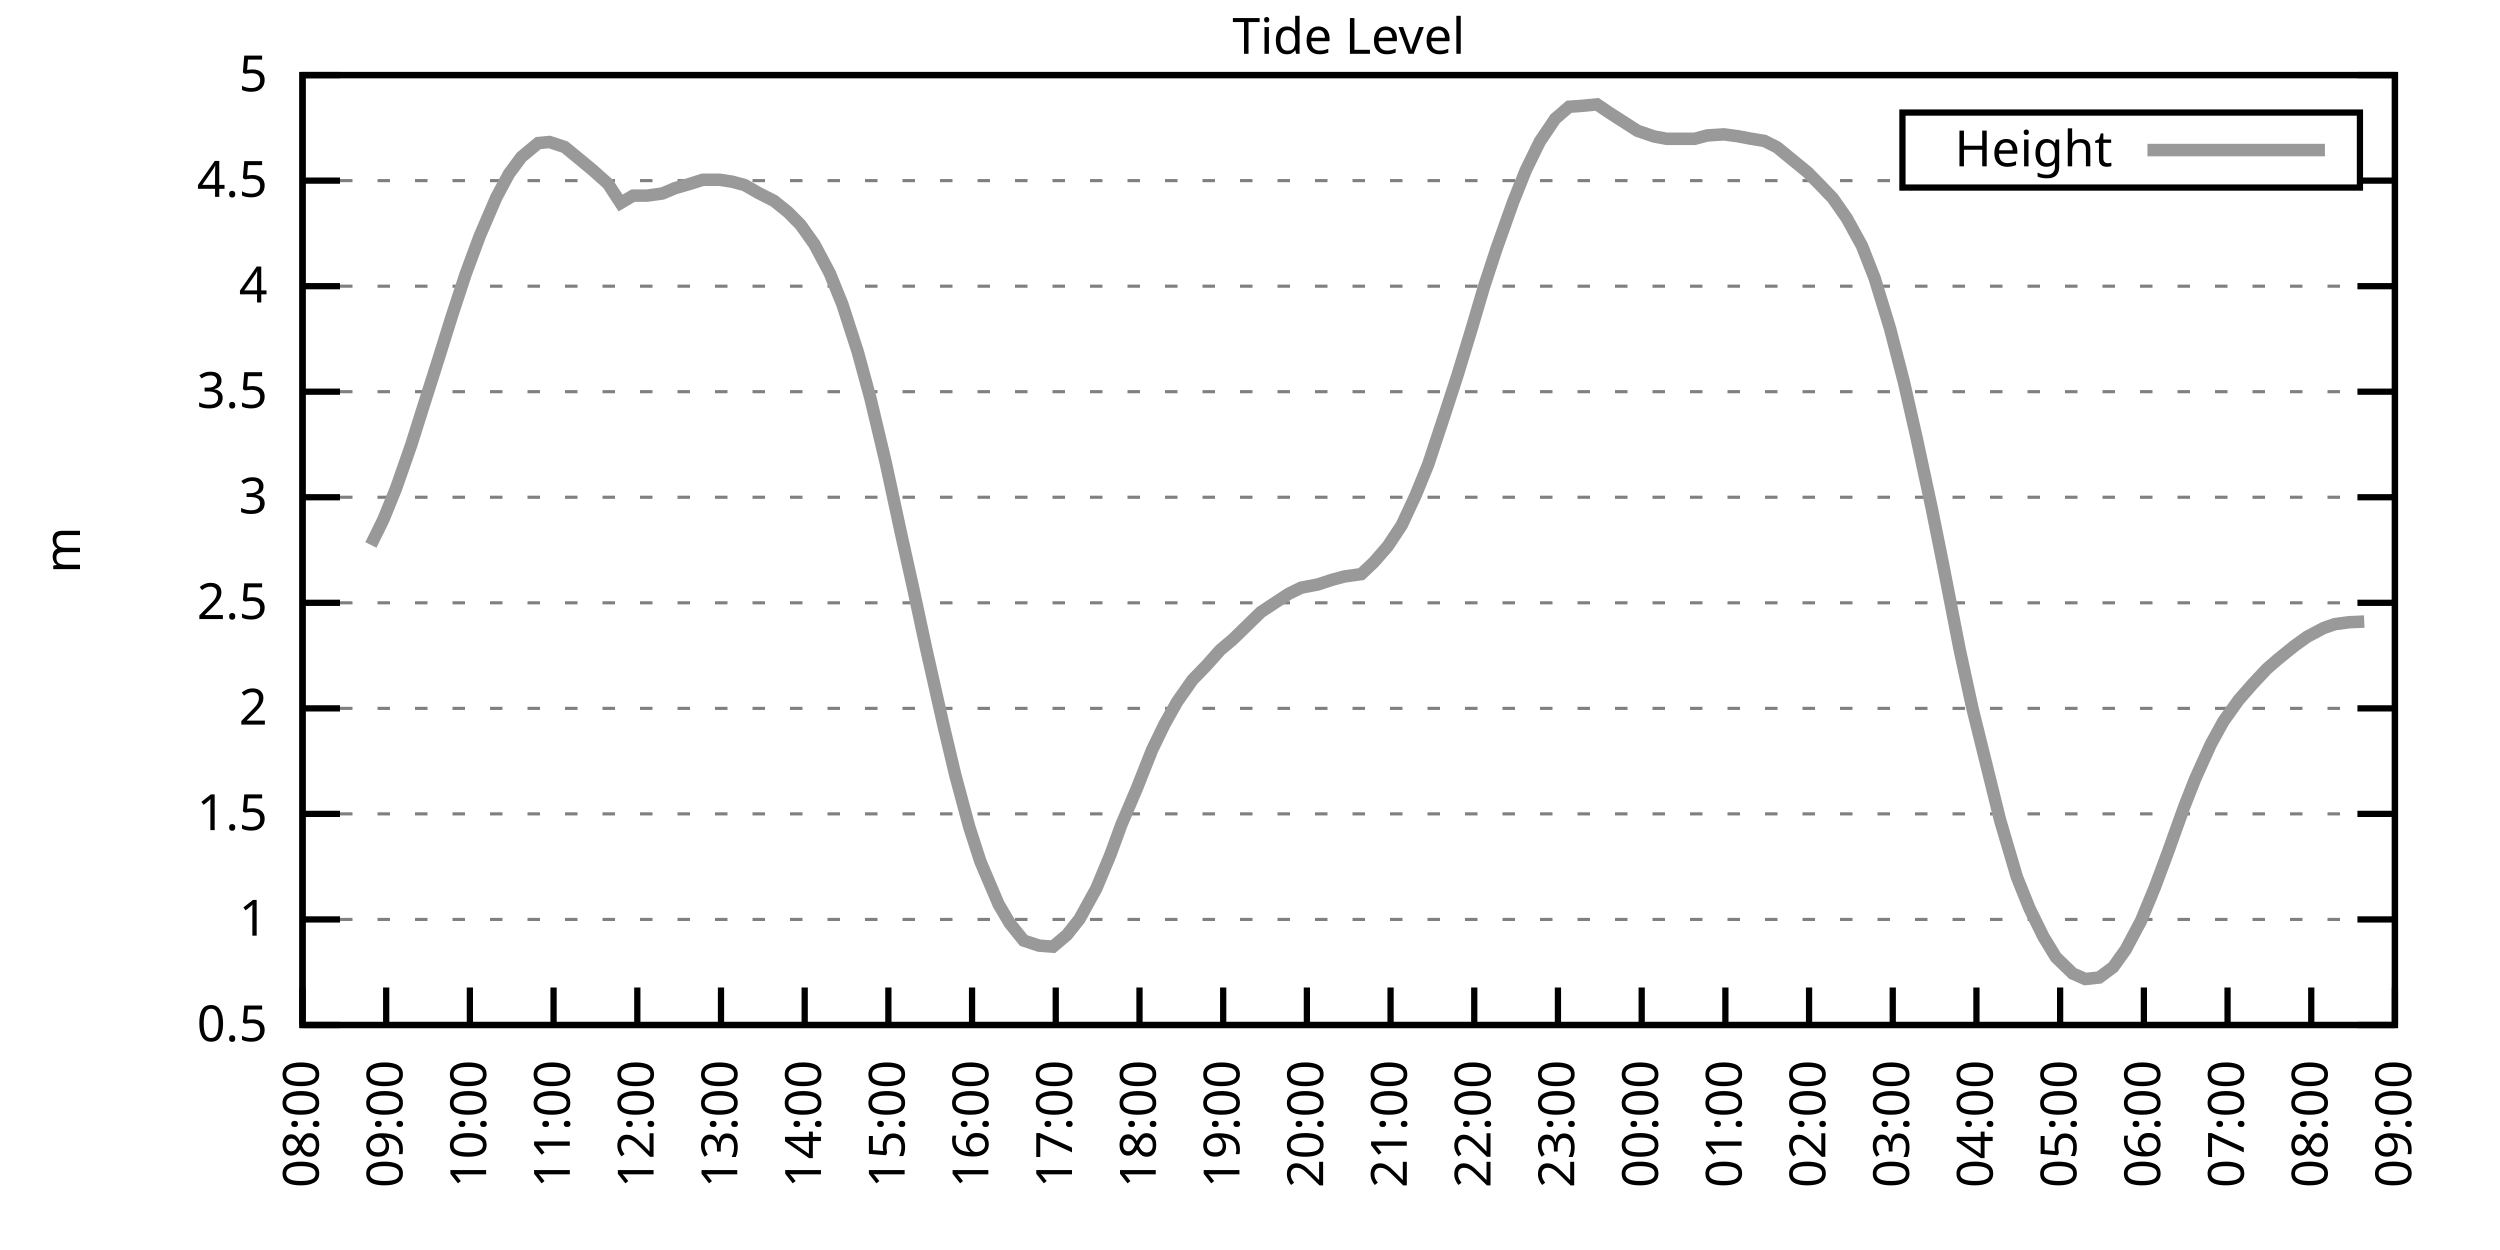
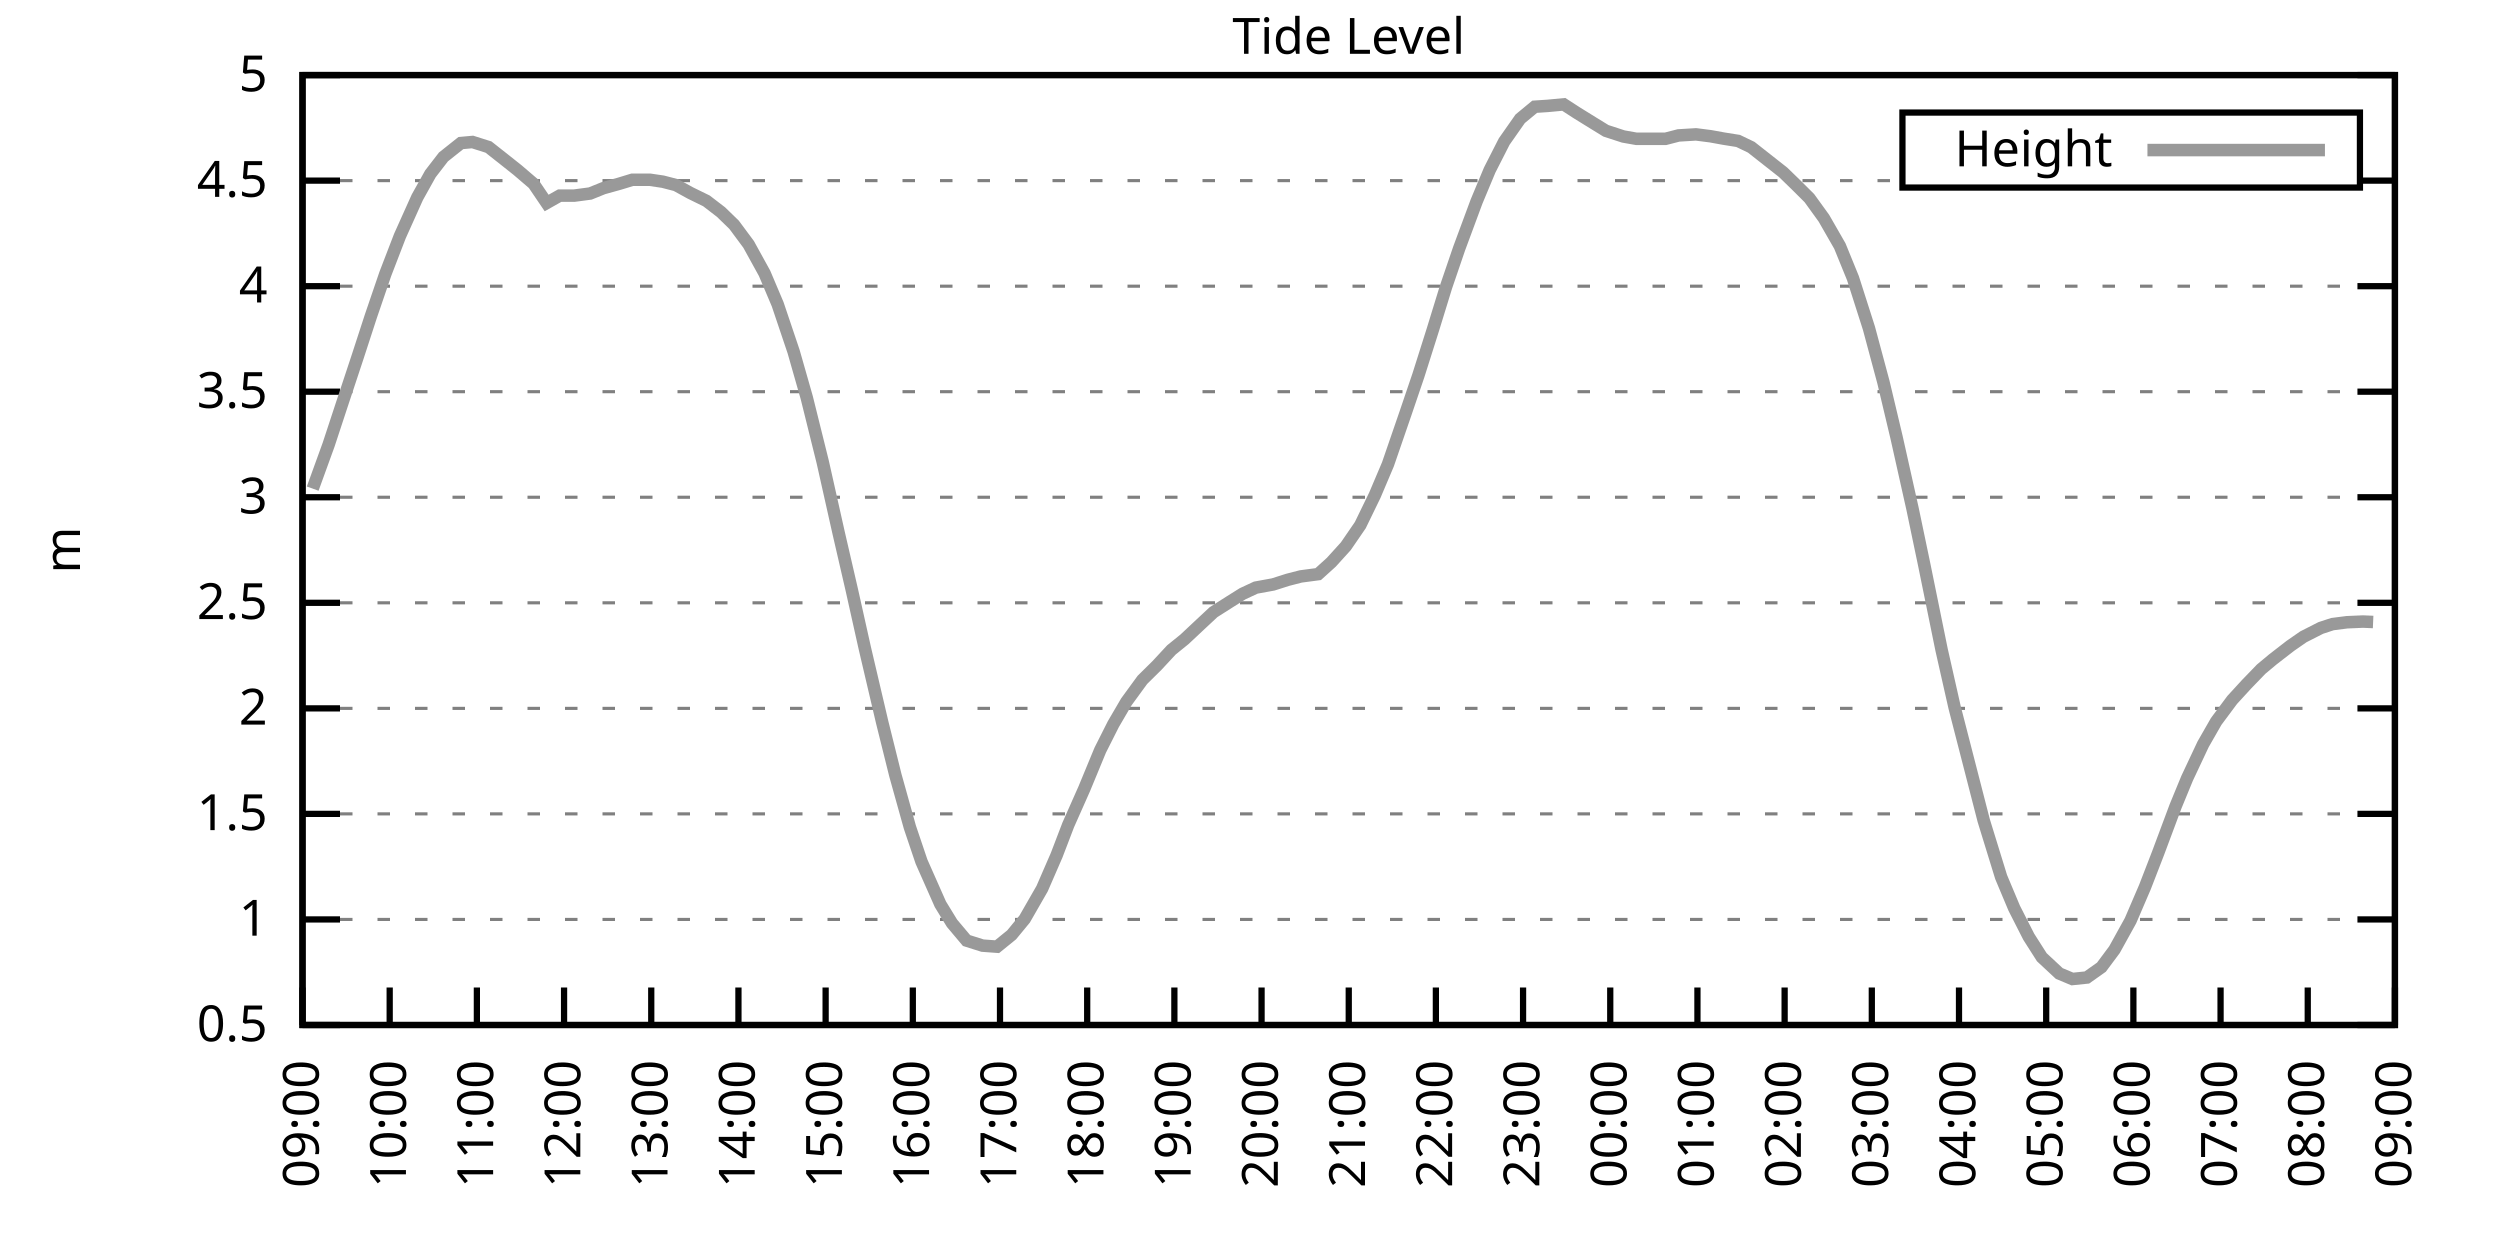
<svg xmlns="http://www.w3.org/2000/svg" xmlns:xlink="http://www.w3.org/1999/xlink" width="400" height="200" viewBox="0 0 400 200">
  <g id="gnuplot_canvas">
    <rect x="0" y="0" width="400" height="200" fill="none" />
    <defs>
      <circle id="gpDot" r="0.5" stroke-width="0.5" stroke="currentColor" />
      <path id="gpPt0" stroke-width="0.333" stroke="currentColor" d="M-1,0 h2 M0,-1 v2" />
      <path id="gpPt1" stroke-width="0.333" stroke="currentColor" d="M-1,-1 L1,1 M1,-1 L-1,1" />
      <path id="gpPt2" stroke-width="0.333" stroke="currentColor" d="M-1,0 L1,0 M0,-1 L0,1 M-1,-1 L1,1 M-1,1 L1,-1" />
      <rect id="gpPt3" stroke-width="0.333" stroke="currentColor" x="-1" y="-1" width="2" height="2" />
      <rect id="gpPt4" stroke-width="0.333" stroke="currentColor" fill="currentColor" x="-1" y="-1" width="2" height="2" />
      <circle id="gpPt5" stroke-width="0.333" stroke="currentColor" cx="0" cy="0" r="1" />
      <use xlink:href="#gpPt5" id="gpPt6" fill="currentColor" stroke="none" />
      <path id="gpPt7" stroke-width="0.333" stroke="currentColor" d="M0,-1.33 L-1.33,0.67 L1.33,0.67 z" />
      <use xlink:href="#gpPt7" id="gpPt8" fill="currentColor" stroke="none" />
      <use xlink:href="#gpPt7" id="gpPt9" stroke="currentColor" transform="rotate(180)" />
      <use xlink:href="#gpPt9" id="gpPt10" fill="currentColor" stroke="none" />
      <use xlink:href="#gpPt3" id="gpPt11" stroke="currentColor" transform="rotate(45)" />
      <use xlink:href="#gpPt11" id="gpPt12" fill="currentColor" stroke="none" />
      <path id="gpPt13" stroke-width="0.333" stroke="currentColor" d="M0,1.330 L1.265,0.411 L0.782,-1.067 L-0.782,-1.076 L-1.265,0.411 z" />
      <use xlink:href="#gpPt13" id="gpPt14" fill="currentColor" stroke="none" />
      <filter id="textbox" filterUnits="objectBoundingBox" x="0" y="0" height="1" width="1">
        <feFlood flood-color="white" flood-opacity="1" result="bgnd" />
        <feComposite in="SourceGraphic" in2="bgnd" operator="atop" />
      </filter>
      <filter id="greybox" filterUnits="objectBoundingBox" x="0" y="0" height="1" width="1">
        <feFlood flood-color="lightgrey" flood-opacity="1" result="grey" />
        <feComposite in="SourceGraphic" in2="grey" operator="atop" />
      </filter>
    </defs>
    <g fill="none" color="white" stroke="currentColor" stroke-width="1.00" stroke-linecap="butt" stroke-linejoin="miter">
</g>
    <g fill="none" color="black" stroke="currentColor" stroke-width="1.00" stroke-linecap="butt" stroke-linejoin="miter">
      <g stroke="none" shape-rendering="crispEdges">
        <polygon fill="rgb(255, 255, 255)" points="48.40,164.00 383.18,164.00 383.18,12.02 48.40,12.02 " />
      </g>
    </g>
    <g fill="none" color="black" stroke="currentColor" stroke-width="1.00" stroke-linecap="butt" stroke-linejoin="miter">
</g>
    <g fill="none" color="black" stroke="black" stroke-width="0.50" stroke-linecap="butt" stroke-linejoin="miter">
</g>
    <g fill="none" color="gray" stroke="currentColor" stroke-width="0.50" stroke-linecap="butt" stroke-linejoin="miter">
      <path stroke="gray" stroke-dasharray="2,4" class="gridline" d="M48.40,164.00 L383.19,164.00  " />
    </g>
    <g fill="none" color="gray" stroke="gray" stroke-width="1.00" stroke-linecap="butt" stroke-linejoin="miter">
</g>
    <g fill="none" color="black" stroke="currentColor" stroke-width="1.00" stroke-linecap="butt" stroke-linejoin="miter">
      <path stroke="black" d="M48.40,164.00 L54.40,164.00 M383.19,164.00 L377.19,164.00  " />
      <g transform="translate(42.80,166.60)" stroke="none" fill="black" font-family="Sans" font-size="8.00" text-anchor="end">
        <text>
          <tspan font-family="Sans"> 0.5</tspan>
        </text>
      </g>
    </g>
    <g fill="none" color="black" stroke="currentColor" stroke-width="1.00" stroke-linecap="butt" stroke-linejoin="miter">
</g>
    <g fill="none" color="black" stroke="black" stroke-width="0.50" stroke-linecap="butt" stroke-linejoin="miter">
</g>
    <g fill="none" color="gray" stroke="currentColor" stroke-width="0.50" stroke-linecap="butt" stroke-linejoin="miter">
      <path stroke="gray" stroke-dasharray="2,4" class="gridline" d="M48.40,147.11 L383.19,147.11  " />
    </g>
    <g fill="none" color="gray" stroke="gray" stroke-width="1.00" stroke-linecap="butt" stroke-linejoin="miter">
</g>
    <g fill="none" color="black" stroke="currentColor" stroke-width="1.00" stroke-linecap="butt" stroke-linejoin="miter">
      <path stroke="black" d="M48.40,147.11 L54.40,147.11 M383.19,147.11 L377.19,147.11  " />
      <g transform="translate(42.80,149.71)" stroke="none" fill="black" font-family="Sans" font-size="8.00" text-anchor="end">
        <text>
          <tspan font-family="Sans"> 1</tspan>
        </text>
      </g>
    </g>
    <g fill="none" color="black" stroke="currentColor" stroke-width="1.00" stroke-linecap="butt" stroke-linejoin="miter">
</g>
    <g fill="none" color="black" stroke="black" stroke-width="0.50" stroke-linecap="butt" stroke-linejoin="miter">
</g>
    <g fill="none" color="gray" stroke="currentColor" stroke-width="0.50" stroke-linecap="butt" stroke-linejoin="miter">
      <path stroke="gray" stroke-dasharray="2,4" class="gridline" d="M48.40,130.22 L383.19,130.22  " />
    </g>
    <g fill="none" color="gray" stroke="gray" stroke-width="1.00" stroke-linecap="butt" stroke-linejoin="miter">
</g>
    <g fill="none" color="black" stroke="currentColor" stroke-width="1.00" stroke-linecap="butt" stroke-linejoin="miter">
      <path stroke="black" d="M48.40,130.22 L54.40,130.22 M383.19,130.22 L377.19,130.22  " />
      <g transform="translate(42.80,132.82)" stroke="none" fill="black" font-family="Sans" font-size="8.00" text-anchor="end">
        <text>
          <tspan font-family="Sans"> 1.5</tspan>
        </text>
      </g>
    </g>
    <g fill="none" color="black" stroke="currentColor" stroke-width="1.00" stroke-linecap="butt" stroke-linejoin="miter">
</g>
    <g fill="none" color="black" stroke="black" stroke-width="0.50" stroke-linecap="butt" stroke-linejoin="miter">
</g>
    <g fill="none" color="gray" stroke="currentColor" stroke-width="0.50" stroke-linecap="butt" stroke-linejoin="miter">
      <path stroke="gray" stroke-dasharray="2,4" class="gridline" d="M48.40,113.34 L383.19,113.34  " />
    </g>
    <g fill="none" color="gray" stroke="gray" stroke-width="1.00" stroke-linecap="butt" stroke-linejoin="miter">
</g>
    <g fill="none" color="black" stroke="currentColor" stroke-width="1.00" stroke-linecap="butt" stroke-linejoin="miter">
      <path stroke="black" d="M48.40,113.34 L54.40,113.34 M383.19,113.34 L377.19,113.34  " />
      <g transform="translate(42.80,115.94)" stroke="none" fill="black" font-family="Sans" font-size="8.00" text-anchor="end">
        <text>
          <tspan font-family="Sans"> 2</tspan>
        </text>
      </g>
    </g>
    <g fill="none" color="black" stroke="currentColor" stroke-width="1.00" stroke-linecap="butt" stroke-linejoin="miter">
</g>
    <g fill="none" color="black" stroke="black" stroke-width="0.50" stroke-linecap="butt" stroke-linejoin="miter">
</g>
    <g fill="none" color="gray" stroke="currentColor" stroke-width="0.50" stroke-linecap="butt" stroke-linejoin="miter">
      <path stroke="gray" stroke-dasharray="2,4" class="gridline" d="M48.40,96.45 L383.19,96.45  " />
    </g>
    <g fill="none" color="gray" stroke="gray" stroke-width="1.00" stroke-linecap="butt" stroke-linejoin="miter">
</g>
    <g fill="none" color="black" stroke="currentColor" stroke-width="1.00" stroke-linecap="butt" stroke-linejoin="miter">
      <path stroke="black" d="M48.40,96.45 L54.40,96.45 M383.19,96.45 L377.19,96.45  " />
      <g transform="translate(42.80,99.05)" stroke="none" fill="black" font-family="Sans" font-size="8.00" text-anchor="end">
        <text>
          <tspan font-family="Sans"> 2.5</tspan>
        </text>
      </g>
    </g>
    <g fill="none" color="black" stroke="currentColor" stroke-width="1.00" stroke-linecap="butt" stroke-linejoin="miter">
</g>
    <g fill="none" color="black" stroke="black" stroke-width="0.50" stroke-linecap="butt" stroke-linejoin="miter">
</g>
    <g fill="none" color="gray" stroke="currentColor" stroke-width="0.50" stroke-linecap="butt" stroke-linejoin="miter">
      <path stroke="gray" stroke-dasharray="2,4" class="gridline" d="M48.40,79.56 L383.19,79.56  " />
    </g>
    <g fill="none" color="gray" stroke="gray" stroke-width="1.00" stroke-linecap="butt" stroke-linejoin="miter">
</g>
    <g fill="none" color="black" stroke="currentColor" stroke-width="1.00" stroke-linecap="butt" stroke-linejoin="miter">
      <path stroke="black" d="M48.40,79.56 L54.40,79.56 M383.19,79.56 L377.19,79.56  " />
      <g transform="translate(42.80,82.16)" stroke="none" fill="black" font-family="Sans" font-size="8.00" text-anchor="end">
        <text>
          <tspan font-family="Sans"> 3</tspan>
        </text>
      </g>
    </g>
    <g fill="none" color="black" stroke="currentColor" stroke-width="1.00" stroke-linecap="butt" stroke-linejoin="miter">
</g>
    <g fill="none" color="black" stroke="black" stroke-width="0.50" stroke-linecap="butt" stroke-linejoin="miter">
</g>
    <g fill="none" color="gray" stroke="currentColor" stroke-width="0.50" stroke-linecap="butt" stroke-linejoin="miter">
      <path stroke="gray" stroke-dasharray="2,4" class="gridline" d="M48.40,62.67 L383.19,62.67  " />
    </g>
    <g fill="none" color="gray" stroke="gray" stroke-width="1.00" stroke-linecap="butt" stroke-linejoin="miter">
</g>
    <g fill="none" color="black" stroke="currentColor" stroke-width="1.00" stroke-linecap="butt" stroke-linejoin="miter">
      <path stroke="black" d="M48.40,62.67 L54.40,62.67 M383.19,62.67 L377.19,62.67  " />
      <g transform="translate(42.80,65.27)" stroke="none" fill="black" font-family="Sans" font-size="8.00" text-anchor="end">
        <text>
          <tspan font-family="Sans"> 3.5</tspan>
        </text>
      </g>
    </g>
    <g fill="none" color="black" stroke="currentColor" stroke-width="1.00" stroke-linecap="butt" stroke-linejoin="miter">
</g>
    <g fill="none" color="black" stroke="black" stroke-width="0.50" stroke-linecap="butt" stroke-linejoin="miter">
</g>
    <g fill="none" color="gray" stroke="currentColor" stroke-width="0.50" stroke-linecap="butt" stroke-linejoin="miter">
      <path stroke="gray" stroke-dasharray="2,4" class="gridline" d="M48.40,45.79 L383.19,45.79  " />
    </g>
    <g fill="none" color="gray" stroke="gray" stroke-width="1.00" stroke-linecap="butt" stroke-linejoin="miter">
</g>
    <g fill="none" color="black" stroke="currentColor" stroke-width="1.00" stroke-linecap="butt" stroke-linejoin="miter">
      <path stroke="black" d="M48.40,45.79 L54.40,45.79 M383.19,45.79 L377.19,45.79  " />
      <g transform="translate(42.80,48.39)" stroke="none" fill="black" font-family="Sans" font-size="8.00" text-anchor="end">
        <text>
          <tspan font-family="Sans"> 4</tspan>
        </text>
      </g>
    </g>
    <g fill="none" color="black" stroke="currentColor" stroke-width="1.00" stroke-linecap="butt" stroke-linejoin="miter">
</g>
    <g fill="none" color="black" stroke="black" stroke-width="0.50" stroke-linecap="butt" stroke-linejoin="miter">
</g>
    <g fill="none" color="gray" stroke="currentColor" stroke-width="0.50" stroke-linecap="butt" stroke-linejoin="miter">
      <path stroke="gray" stroke-dasharray="2,4" class="gridline" d="M48.40,28.90 L304.39,28.90 M377.59,28.90 L383.19,28.90  " />
    </g>
    <g fill="none" color="gray" stroke="gray" stroke-width="1.00" stroke-linecap="butt" stroke-linejoin="miter">
</g>
    <g fill="none" color="black" stroke="currentColor" stroke-width="1.00" stroke-linecap="butt" stroke-linejoin="miter">
      <path stroke="black" d="M48.40,28.90 L54.40,28.90 M383.19,28.90 L377.19,28.90  " />
      <g transform="translate(42.80,31.50)" stroke="none" fill="black" font-family="Sans" font-size="8.00" text-anchor="end">
        <text>
          <tspan font-family="Sans"> 4.5</tspan>
        </text>
      </g>
    </g>
    <g fill="none" color="black" stroke="currentColor" stroke-width="1.00" stroke-linecap="butt" stroke-linejoin="miter">
</g>
    <g fill="none" color="black" stroke="black" stroke-width="0.50" stroke-linecap="butt" stroke-linejoin="miter">
</g>
    <g fill="none" color="gray" stroke="currentColor" stroke-width="0.50" stroke-linecap="butt" stroke-linejoin="miter">
      <path stroke="gray" stroke-dasharray="2,4" class="gridline" d="M48.40,12.01 L383.19,12.01  " />
    </g>
    <g fill="none" color="gray" stroke="gray" stroke-width="1.00" stroke-linecap="butt" stroke-linejoin="miter">
</g>
    <g fill="none" color="black" stroke="currentColor" stroke-width="1.00" stroke-linecap="butt" stroke-linejoin="miter">
      <path stroke="black" d="M48.40,12.01 L54.40,12.01 M383.19,12.01 L377.19,12.01  " />
      <g transform="translate(42.80,14.61)" stroke="none" fill="black" font-family="Sans" font-size="8.00" text-anchor="end">
        <text>
          <tspan font-family="Sans"> 5</tspan>
        </text>
      </g>
    </g>
    <g fill="none" color="black" stroke="currentColor" stroke-width="1.00" stroke-linecap="butt" stroke-linejoin="miter">
      <path stroke="black" d="M48.40,164.00 L48.40,158.00  " />
      <g transform="translate(51.00,169.60) rotate(270.00)" stroke="none" fill="black" font-family="Sans" font-size="8.00" text-anchor="end">
        <text>
-           <tspan font-family="Sans">08:00</tspan>
-         </text>
-       </g>
-     </g>
-     <g fill="none" color="black" stroke="currentColor" stroke-width="1.00" stroke-linecap="butt" stroke-linejoin="miter">
-       <path stroke="black" d="M61.79,164.00 L61.79,158.00  " />
-       <g transform="translate(64.39,169.60) rotate(270.00)" stroke="none" fill="black" font-family="Sans" font-size="8.00" text-anchor="end">
-         <text>
          <tspan font-family="Sans">09:00</tspan>
        </text>
      </g>
    </g>
    <g fill="none" color="black" stroke="currentColor" stroke-width="1.00" stroke-linecap="butt" stroke-linejoin="miter">
-       <path stroke="black" d="M75.18,164.00 L75.18,158.00  " />
-       <g transform="translate(77.78,169.60) rotate(270.00)" stroke="none" fill="black" font-family="Sans" font-size="8.00" text-anchor="end">
+       <path stroke="black" d="M62.35,164.00 L62.35,158.00  " />
+       <g transform="translate(64.95,169.60) rotate(270.00)" stroke="none" fill="black" font-family="Sans" font-size="8.00" text-anchor="end">
        <text>
          <tspan font-family="Sans">10:00</tspan>
        </text>
      </g>
    </g>
    <g fill="none" color="black" stroke="currentColor" stroke-width="1.00" stroke-linecap="butt" stroke-linejoin="miter">
-       <path stroke="black" d="M88.57,164.00 L88.57,158.00  " />
-       <g transform="translate(91.17,169.60) rotate(270.00)" stroke="none" fill="black" font-family="Sans" font-size="8.00" text-anchor="end">
+       <path stroke="black" d="M76.30,164.00 L76.30,158.00  " />
+       <g transform="translate(78.90,169.60) rotate(270.00)" stroke="none" fill="black" font-family="Sans" font-size="8.00" text-anchor="end">
        <text>
          <tspan font-family="Sans">11:00</tspan>
        </text>
      </g>
    </g>
    <g fill="none" color="black" stroke="currentColor" stroke-width="1.00" stroke-linecap="butt" stroke-linejoin="miter">
-       <path stroke="black" d="M101.97,164.00 L101.97,158.00  " />
-       <g transform="translate(104.57,169.60) rotate(270.00)" stroke="none" fill="black" font-family="Sans" font-size="8.00" text-anchor="end">
+       <path stroke="black" d="M90.25,164.00 L90.25,158.00  " />
+       <g transform="translate(92.85,169.60) rotate(270.00)" stroke="none" fill="black" font-family="Sans" font-size="8.00" text-anchor="end">
        <text>
          <tspan font-family="Sans">12:00</tspan>
        </text>
      </g>
    </g>
    <g fill="none" color="black" stroke="currentColor" stroke-width="1.00" stroke-linecap="butt" stroke-linejoin="miter">
-       <path stroke="black" d="M115.36,164.00 L115.36,158.00  " />
-       <g transform="translate(117.96,169.60) rotate(270.00)" stroke="none" fill="black" font-family="Sans" font-size="8.00" text-anchor="end">
+       <path stroke="black" d="M104.20,164.00 L104.20,158.00  " />
+       <g transform="translate(106.80,169.60) rotate(270.00)" stroke="none" fill="black" font-family="Sans" font-size="8.00" text-anchor="end">
        <text>
          <tspan font-family="Sans">13:00</tspan>
        </text>
      </g>
    </g>
    <g fill="none" color="black" stroke="currentColor" stroke-width="1.00" stroke-linecap="butt" stroke-linejoin="miter">
-       <path stroke="black" d="M128.75,164.00 L128.75,158.00  " />
-       <g transform="translate(131.35,169.60) rotate(270.00)" stroke="none" fill="black" font-family="Sans" font-size="8.00" text-anchor="end">
+       <path stroke="black" d="M118.15,164.00 L118.15,158.00  " />
+       <g transform="translate(120.75,169.60) rotate(270.00)" stroke="none" fill="black" font-family="Sans" font-size="8.00" text-anchor="end">
        <text>
          <tspan font-family="Sans">14:00</tspan>
        </text>
      </g>
    </g>
    <g fill="none" color="black" stroke="currentColor" stroke-width="1.00" stroke-linecap="butt" stroke-linejoin="miter">
-       <path stroke="black" d="M142.14,164.00 L142.14,158.00  " />
-       <g transform="translate(144.74,169.60) rotate(270.00)" stroke="none" fill="black" font-family="Sans" font-size="8.00" text-anchor="end">
+       <path stroke="black" d="M132.10,164.00 L132.10,158.00  " />
+       <g transform="translate(134.70,169.60) rotate(270.00)" stroke="none" fill="black" font-family="Sans" font-size="8.00" text-anchor="end">
        <text>
          <tspan font-family="Sans">15:00</tspan>
        </text>
      </g>
    </g>
    <g fill="none" color="black" stroke="currentColor" stroke-width="1.00" stroke-linecap="butt" stroke-linejoin="miter">
-       <path stroke="black" d="M155.53,164.00 L155.53,158.00  " />
-       <g transform="translate(158.13,169.60) rotate(270.00)" stroke="none" fill="black" font-family="Sans" font-size="8.00" text-anchor="end">
+       <path stroke="black" d="M146.05,164.00 L146.05,158.00  " />
+       <g transform="translate(148.65,169.60) rotate(270.00)" stroke="none" fill="black" font-family="Sans" font-size="8.00" text-anchor="end">
        <text>
          <tspan font-family="Sans">16:00</tspan>
        </text>
      </g>
    </g>
    <g fill="none" color="black" stroke="currentColor" stroke-width="1.00" stroke-linecap="butt" stroke-linejoin="miter">
-       <path stroke="black" d="M168.92,164.00 L168.92,158.00  " />
-       <g transform="translate(171.52,169.60) rotate(270.00)" stroke="none" fill="black" font-family="Sans" font-size="8.00" text-anchor="end">
+       <path stroke="black" d="M160.00,164.00 L160.00,158.00  " />
+       <g transform="translate(162.60,169.60) rotate(270.00)" stroke="none" fill="black" font-family="Sans" font-size="8.00" text-anchor="end">
        <text>
          <tspan font-family="Sans">17:00</tspan>
        </text>
      </g>
    </g>
    <g fill="none" color="black" stroke="currentColor" stroke-width="1.00" stroke-linecap="butt" stroke-linejoin="miter">
-       <path stroke="black" d="M182.32,164.00 L182.32,158.00  " />
-       <g transform="translate(184.92,169.60) rotate(270.00)" stroke="none" fill="black" font-family="Sans" font-size="8.00" text-anchor="end">
+       <path stroke="black" d="M173.95,164.00 L173.95,158.00  " />
+       <g transform="translate(176.55,169.60) rotate(270.00)" stroke="none" fill="black" font-family="Sans" font-size="8.00" text-anchor="end">
        <text>
          <tspan font-family="Sans">18:00</tspan>
        </text>
      </g>
    </g>
    <g fill="none" color="black" stroke="currentColor" stroke-width="1.00" stroke-linecap="butt" stroke-linejoin="miter">
-       <path stroke="black" d="M195.71,164.00 L195.71,158.00  " />
-       <g transform="translate(198.31,169.60) rotate(270.00)" stroke="none" fill="black" font-family="Sans" font-size="8.00" text-anchor="end">
+       <path stroke="black" d="M187.90,164.00 L187.90,158.00  " />
+       <g transform="translate(190.50,169.60) rotate(270.00)" stroke="none" fill="black" font-family="Sans" font-size="8.00" text-anchor="end">
        <text>
          <tspan font-family="Sans">19:00</tspan>
        </text>
      </g>
    </g>
    <g fill="none" color="black" stroke="currentColor" stroke-width="1.00" stroke-linecap="butt" stroke-linejoin="miter">
-       <path stroke="black" d="M209.10,164.00 L209.10,158.00  " />
-       <g transform="translate(211.70,169.60) rotate(270.00)" stroke="none" fill="black" font-family="Sans" font-size="8.00" text-anchor="end">
+       <path stroke="black" d="M201.85,164.00 L201.85,158.00  " />
+       <g transform="translate(204.45,169.60) rotate(270.00)" stroke="none" fill="black" font-family="Sans" font-size="8.00" text-anchor="end">
        <text>
          <tspan font-family="Sans">20:00</tspan>
        </text>
      </g>
    </g>
    <g fill="none" color="black" stroke="currentColor" stroke-width="1.00" stroke-linecap="butt" stroke-linejoin="miter">
-       <path stroke="black" d="M222.49,164.00 L222.49,158.00  " />
-       <g transform="translate(225.09,169.60) rotate(270.00)" stroke="none" fill="black" font-family="Sans" font-size="8.00" text-anchor="end">
+       <path stroke="black" d="M215.80,164.00 L215.80,158.00  " />
+       <g transform="translate(218.40,169.60) rotate(270.00)" stroke="none" fill="black" font-family="Sans" font-size="8.00" text-anchor="end">
        <text>
          <tspan font-family="Sans">21:00</tspan>
        </text>
      </g>
    </g>
    <g fill="none" color="black" stroke="currentColor" stroke-width="1.00" stroke-linecap="butt" stroke-linejoin="miter">
-       <path stroke="black" d="M235.88,164.00 L235.88,158.00  " />
-       <g transform="translate(238.48,169.60) rotate(270.00)" stroke="none" fill="black" font-family="Sans" font-size="8.00" text-anchor="end">
+       <path stroke="black" d="M229.74,164.00 L229.74,158.00  " />
+       <g transform="translate(232.34,169.60) rotate(270.00)" stroke="none" fill="black" font-family="Sans" font-size="8.00" text-anchor="end">
        <text>
          <tspan font-family="Sans">22:00</tspan>
        </text>
      </g>
    </g>
    <g fill="none" color="black" stroke="currentColor" stroke-width="1.00" stroke-linecap="butt" stroke-linejoin="miter">
-       <path stroke="black" d="M249.27,164.00 L249.27,158.00  " />
-       <g transform="translate(251.87,169.60) rotate(270.00)" stroke="none" fill="black" font-family="Sans" font-size="8.00" text-anchor="end">
+       <path stroke="black" d="M243.69,164.00 L243.69,158.00  " />
+       <g transform="translate(246.29,169.60) rotate(270.00)" stroke="none" fill="black" font-family="Sans" font-size="8.00" text-anchor="end">
        <text>
          <tspan font-family="Sans">23:00</tspan>
        </text>
      </g>
    </g>
    <g fill="none" color="black" stroke="currentColor" stroke-width="1.00" stroke-linecap="butt" stroke-linejoin="miter">
-       <path stroke="black" d="M262.67,164.00 L262.67,158.00  " />
-       <g transform="translate(265.27,169.60) rotate(270.00)" stroke="none" fill="black" font-family="Sans" font-size="8.00" text-anchor="end">
+       <path stroke="black" d="M257.64,164.00 L257.64,158.00  " />
+       <g transform="translate(260.24,169.60) rotate(270.00)" stroke="none" fill="black" font-family="Sans" font-size="8.00" text-anchor="end">
        <text>
          <tspan font-family="Sans">00:00</tspan>
        </text>
      </g>
    </g>
    <g fill="none" color="black" stroke="currentColor" stroke-width="1.00" stroke-linecap="butt" stroke-linejoin="miter">
-       <path stroke="black" d="M276.06,164.00 L276.06,158.00  " />
-       <g transform="translate(278.66,169.60) rotate(270.00)" stroke="none" fill="black" font-family="Sans" font-size="8.00" text-anchor="end">
+       <path stroke="black" d="M271.59,164.00 L271.59,158.00  " />
+       <g transform="translate(274.19,169.60) rotate(270.00)" stroke="none" fill="black" font-family="Sans" font-size="8.00" text-anchor="end">
        <text>
          <tspan font-family="Sans">01:00</tspan>
        </text>
      </g>
    </g>
    <g fill="none" color="black" stroke="currentColor" stroke-width="1.00" stroke-linecap="butt" stroke-linejoin="miter">
-       <path stroke="black" d="M289.45,164.00 L289.45,158.00  " />
-       <g transform="translate(292.05,169.60) rotate(270.00)" stroke="none" fill="black" font-family="Sans" font-size="8.00" text-anchor="end">
+       <path stroke="black" d="M285.54,164.00 L285.54,158.00  " />
+       <g transform="translate(288.14,169.60) rotate(270.00)" stroke="none" fill="black" font-family="Sans" font-size="8.00" text-anchor="end">
        <text>
          <tspan font-family="Sans">02:00</tspan>
        </text>
      </g>
    </g>
    <g fill="none" color="black" stroke="currentColor" stroke-width="1.00" stroke-linecap="butt" stroke-linejoin="miter">
-       <path stroke="black" d="M302.84,164.00 L302.84,158.00  " />
-       <g transform="translate(305.44,169.60) rotate(270.00)" stroke="none" fill="black" font-family="Sans" font-size="8.00" text-anchor="end">
+       <path stroke="black" d="M299.49,164.00 L299.49,158.00  " />
+       <g transform="translate(302.09,169.60) rotate(270.00)" stroke="none" fill="black" font-family="Sans" font-size="8.00" text-anchor="end">
        <text>
          <tspan font-family="Sans">03:00</tspan>
        </text>
      </g>
    </g>
    <g fill="none" color="black" stroke="currentColor" stroke-width="1.00" stroke-linecap="butt" stroke-linejoin="miter">
-       <path stroke="black" d="M316.23,164.00 L316.23,158.00  " />
-       <g transform="translate(318.83,169.60) rotate(270.00)" stroke="none" fill="black" font-family="Sans" font-size="8.00" text-anchor="end">
+       <path stroke="black" d="M313.44,164.00 L313.44,158.00  " />
+       <g transform="translate(316.04,169.60) rotate(270.00)" stroke="none" fill="black" font-family="Sans" font-size="8.00" text-anchor="end">
        <text>
          <tspan font-family="Sans">04:00</tspan>
        </text>
      </g>
    </g>
    <g fill="none" color="black" stroke="currentColor" stroke-width="1.00" stroke-linecap="butt" stroke-linejoin="miter">
-       <path stroke="black" d="M329.62,164.00 L329.62,158.00  " />
-       <g transform="translate(332.22,169.60) rotate(270.00)" stroke="none" fill="black" font-family="Sans" font-size="8.00" text-anchor="end">
+       <path stroke="black" d="M327.39,164.00 L327.39,158.00  " />
+       <g transform="translate(329.99,169.60) rotate(270.00)" stroke="none" fill="black" font-family="Sans" font-size="8.00" text-anchor="end">
        <text>
          <tspan font-family="Sans">05:00</tspan>
        </text>
      </g>
    </g>
    <g fill="none" color="black" stroke="currentColor" stroke-width="1.00" stroke-linecap="butt" stroke-linejoin="miter">
-       <path stroke="black" d="M343.02,164.00 L343.02,158.00  " />
-       <g transform="translate(345.62,169.60) rotate(270.00)" stroke="none" fill="black" font-family="Sans" font-size="8.00" text-anchor="end">
+       <path stroke="black" d="M341.34,164.00 L341.34,158.00  " />
+       <g transform="translate(343.94,169.60) rotate(270.00)" stroke="none" fill="black" font-family="Sans" font-size="8.00" text-anchor="end">
        <text>
          <tspan font-family="Sans">06:00</tspan>
        </text>
      </g>
    </g>
    <g fill="none" color="black" stroke="currentColor" stroke-width="1.00" stroke-linecap="butt" stroke-linejoin="miter">
-       <path stroke="black" d="M356.41,164.00 L356.41,158.00  " />
-       <g transform="translate(359.01,169.60) rotate(270.00)" stroke="none" fill="black" font-family="Sans" font-size="8.00" text-anchor="end">
+       <path stroke="black" d="M355.29,164.00 L355.29,158.00  " />
+       <g transform="translate(357.89,169.60) rotate(270.00)" stroke="none" fill="black" font-family="Sans" font-size="8.00" text-anchor="end">
        <text>
          <tspan font-family="Sans">07:00</tspan>
        </text>
      </g>
    </g>
    <g fill="none" color="black" stroke="currentColor" stroke-width="1.00" stroke-linecap="butt" stroke-linejoin="miter">
-       <path stroke="black" d="M369.80,164.00 L369.80,158.00  " />
-       <g transform="translate(372.40,169.60) rotate(270.00)" stroke="none" fill="black" font-family="Sans" font-size="8.00" text-anchor="end">
+       <path stroke="black" d="M369.24,164.00 L369.24,158.00  " />
+       <g transform="translate(371.84,169.60) rotate(270.00)" stroke="none" fill="black" font-family="Sans" font-size="8.00" text-anchor="end">
        <text>
          <tspan font-family="Sans">08:00</tspan>
        </text>
      </g>
    </g>
    <g fill="none" color="black" stroke="currentColor" stroke-width="1.00" stroke-linecap="butt" stroke-linejoin="miter">
      <path stroke="black" d="M383.19,164.00 L383.19,158.00  " />
      <g transform="translate(385.79,169.60) rotate(270.00)" stroke="none" fill="black" font-family="Sans" font-size="8.00" text-anchor="end">
        <text>
          <tspan font-family="Sans">09:00</tspan>
        </text>
      </g>
    </g>
    <g fill="none" color="black" stroke="currentColor" stroke-width="1.00" stroke-linecap="butt" stroke-linejoin="miter">
</g>
    <g fill="none" color="black" stroke="currentColor" stroke-width="1.00" stroke-linecap="butt" stroke-linejoin="miter">
      <path stroke="black" d="M48.40,12.01 L48.40,164.00 L383.19,164.00 L383.19,12.01 L48.40,12.01 Z  " />
    </g>
    <g fill="none" color="black" stroke="currentColor" stroke-width="1.00" stroke-linecap="butt" stroke-linejoin="miter">
</g>
    <g fill="none" color="black" stroke="currentColor" stroke-width="1.00" stroke-linecap="butt" stroke-linejoin="miter">
      <path stroke="black" d="M304.39,30.01 L304.39,18.01 L377.59,18.01 L377.59,30.01 L304.39,30.01 Z  " />
    </g>
    <g id="Tide_level_plot_1">
      <g fill="none" color="white" stroke="black" stroke-width="2.00" stroke-linecap="butt" stroke-linejoin="miter">
</g>
      <g fill="none" color="black" stroke="currentColor" stroke-width="2.00" stroke-linecap="butt" stroke-linejoin="miter">
        <g transform="translate(337.99,26.61)" stroke="none" fill="black" font-family="Sans" font-size="8.00" text-anchor="end">
          <text>
            <tspan font-family="Sans">Height</tspan>
          </text>
        </g>
      </g>
      <g fill="none" color="black" stroke="currentColor" stroke-width="2.00" stroke-linecap="butt" stroke-linejoin="miter">
-         <path stroke="rgb(153, 153, 153)" d="M343.59,24.01 L371.99,24.01 M59.34,87.19 L61.35,83.11 L63.35,78.18 L65.81,71.15 L67.82,64.77 L70.27,57.07   L72.28,50.62 L74.51,43.83 L76.75,37.78 L79.42,31.57 L81.43,27.82 L83.44,25.11 L86.12,22.89 L87.91,22.72   L90.36,23.53 L92.82,25.55 L94.82,27.21 L97.28,29.40 L99.29,32.48 L101.30,31.30 L103.53,31.30 L105.98,30.96   L107.99,30.11 L110.45,29.40 L112.46,28.76 L115.13,28.76 L117.14,29.07 L119.15,29.61 L121.38,30.89 L123.84,32.14   L126.07,33.93 L128.08,35.96 L130.31,39.10 L132.77,43.73 L134.78,48.69 L137.23,56.26 L139.24,63.62 L141.69,73.89   L144.15,85.30 L146.16,94.35 L148.17,103.71 L150.85,115.60 L152.85,124.04 L155.09,132.35 L156.87,137.86 L159.77,144.68   L161.56,147.72 L163.79,150.49 L166.25,151.30 L168.48,151.47 L170.71,149.58 L172.72,147.04 L175.40,142.18 L177.63,136.84   L179.41,131.98 L181.87,126.21 L184.32,120.02 L186.33,115.87 L188.34,112.29 L190.80,108.78 L193.03,106.48 L195.26,103.98   L197.27,102.29 L199.73,99.89 L201.73,97.94 L204.19,96.31 L206.20,95.00 L208.21,94.02 L210.88,93.51 L213.12,92.77   L215.13,92.23 L217.80,91.86 L219.81,89.96 L222.04,87.40 L224.28,84.02 L226.51,79.22 L228.52,74.29 L231.20,66.19   L233.20,60.04 L235.44,52.68 L237.44,45.89 L239.45,39.77 L242.13,32.24 L244.14,27.21 L246.37,22.65 L248.83,19.00   L251.06,17.08 L253.07,16.94 L255.52,16.70 L257.53,18.06 L259.99,19.64 L262.00,20.93 L264.67,21.84 L266.68,22.21   L268.69,22.21 L271.15,22.21 L273.16,21.67 L275.83,21.50 L278.07,21.80 L280.07,22.18 L282.31,22.55 L284.32,23.56   L289.23,27.58 L291.23,29.61 L293.24,31.70 L295.48,34.91 L297.93,39.37 L299.94,44.50 L302.39,52.51 L304.63,61.15   L306.63,69.94 L309.09,81.38 L310.88,90.27 L313.55,103.95 L315.56,113.20 L320.03,131.27 L322.70,140.32 L324.71,145.32   L326.95,149.88 L328.95,153.16 L331.63,155.76 L333.64,156.64 L335.87,156.40 L338.10,154.75 L340.11,151.94 L342.57,147.31   L344.80,141.91 L346.81,136.51 L349.49,129.04 L351.27,124.52 L353.73,119.08 L355.74,115.43 L358.19,111.99 L360.42,109.45   L362.66,107.05 L364.44,105.50 L367.12,103.34 L369.13,101.89 L371.81,100.47 L373.59,99.86 L375.82,99.56 L378.28,99.45    " />
+         <path stroke="rgb(153, 153, 153)" d="M343.59,24.01 L371.99,24.01 M50.03,78.18 L52.58,71.15 L54.68,64.77 L57.23,57.07 L59.33,50.62 L61.65,43.83   L63.98,37.78 L66.77,31.57 L68.86,27.82 L70.95,25.11 L73.74,22.89 L75.60,22.72 L78.16,23.53 L80.72,25.55   L82.81,27.21 L85.37,29.40 L87.46,32.48 L89.55,31.30 L91.88,31.30 L94.43,30.96 L96.53,30.11 L99.08,29.40   L101.18,28.76 L103.97,28.76 L106.06,29.07 L108.15,29.61 L110.48,30.89 L113.03,32.14 L115.36,33.93 L117.45,35.96   L119.78,39.10 L122.33,43.73 L124.43,48.69 L126.98,56.26 L129.08,63.62 L131.63,73.89 L134.19,85.30 L136.28,94.35   L138.37,103.71 L141.16,115.60 L143.26,124.04 L145.58,132.35 L147.44,137.86 L150.46,144.68 L152.32,147.72 L154.65,150.49   L157.21,151.30 L159.53,151.47 L161.86,149.58 L163.95,147.04 L166.74,142.18 L169.06,136.84 L170.92,131.98 L173.48,126.21   L176.04,120.02 L178.13,115.87 L180.22,112.29 L182.78,108.78 L185.11,106.48 L187.43,103.98 L189.52,102.29 L192.08,99.89   L194.17,97.94 L196.73,96.31 L198.82,95.00 L200.92,94.02 L203.71,93.51 L206.03,92.77 L208.12,92.23 L210.91,91.86   L213.01,89.96 L215.33,87.40 L217.65,84.02 L219.98,79.22 L222.07,74.29 L224.86,66.19 L226.95,60.04 L229.28,52.68   L231.37,45.89 L233.46,39.77 L236.25,32.24 L238.35,27.21 L240.67,22.65 L243.23,19.00 L245.55,17.08 L247.65,16.94   L250.20,16.70 L252.30,18.06 L254.85,19.64 L256.95,20.93 L259.74,21.84 L261.83,22.21 L263.92,22.21 L266.48,22.21   L268.57,21.67 L271.36,21.50 L273.69,21.80 L275.78,22.18 L278.10,22.55 L280.20,23.56 L285.31,27.58 L287.40,29.61   L289.50,31.70 L291.82,34.91 L294.38,39.37 L296.47,44.50 L299.03,52.51 L301.35,61.15 L303.44,69.94 L306.00,81.38   L307.86,90.27 L310.65,103.95 L312.74,113.20 L317.39,131.27 L320.18,140.32 L322.28,145.32 L324.60,149.88 L326.69,153.16   L329.48,155.76 L331.58,156.64 L333.90,156.40 L336.23,154.75 L338.32,151.94 L340.88,147.31 L343.20,141.91 L345.29,136.51   L348.08,129.04 L349.94,124.52 L352.50,119.08 L354.59,115.43 L357.15,111.99 L359.48,109.45 L361.80,107.05 L363.66,105.50   L366.45,103.34 L368.54,101.89 L371.33,100.47 L373.19,99.86 L375.52,99.56 L378.08,99.45 L379.70,99.52  " />
      </g>
    </g>
    <g fill="none" color="black" stroke="currentColor" stroke-width="2.00" stroke-linecap="butt" stroke-linejoin="miter">
</g>
    <g fill="none" color="black" stroke="black" stroke-width="1.00" stroke-linecap="butt" stroke-linejoin="miter">
</g>
    <g fill="none" color="black" stroke="currentColor" stroke-width="1.00" stroke-linecap="butt" stroke-linejoin="miter">
      <path stroke="black" d="M48.40,12.01 L48.40,164.00 L383.19,164.00 L383.19,12.01 L48.40,12.01 Z  " />
      <g transform="translate(12.80,88.01) rotate(270.00)" stroke="none" fill="black" font-family="Sans" font-size="8.00" text-anchor="middle">
        <text>
          <tspan font-family="Sans">m</tspan>
        </text>
      </g>
    </g>
    <g fill="none" color="black" stroke="currentColor" stroke-width="1.00" stroke-linecap="butt" stroke-linejoin="miter">
</g>
    <g fill="none" color="black" stroke="currentColor" stroke-width="1.00" stroke-linecap="butt" stroke-linejoin="miter">
      <g transform="translate(215.79,8.61)" stroke="none" fill="black" font-family="Sans" font-size="8.00" text-anchor="middle">
        <text>
          <tspan font-family="Sans">Tide Level</tspan>
        </text>
      </g>
    </g>
    <g fill="none" color="black" stroke="currentColor" stroke-width="1.00" stroke-linecap="butt" stroke-linejoin="miter">
</g>
  </g>
</svg>
